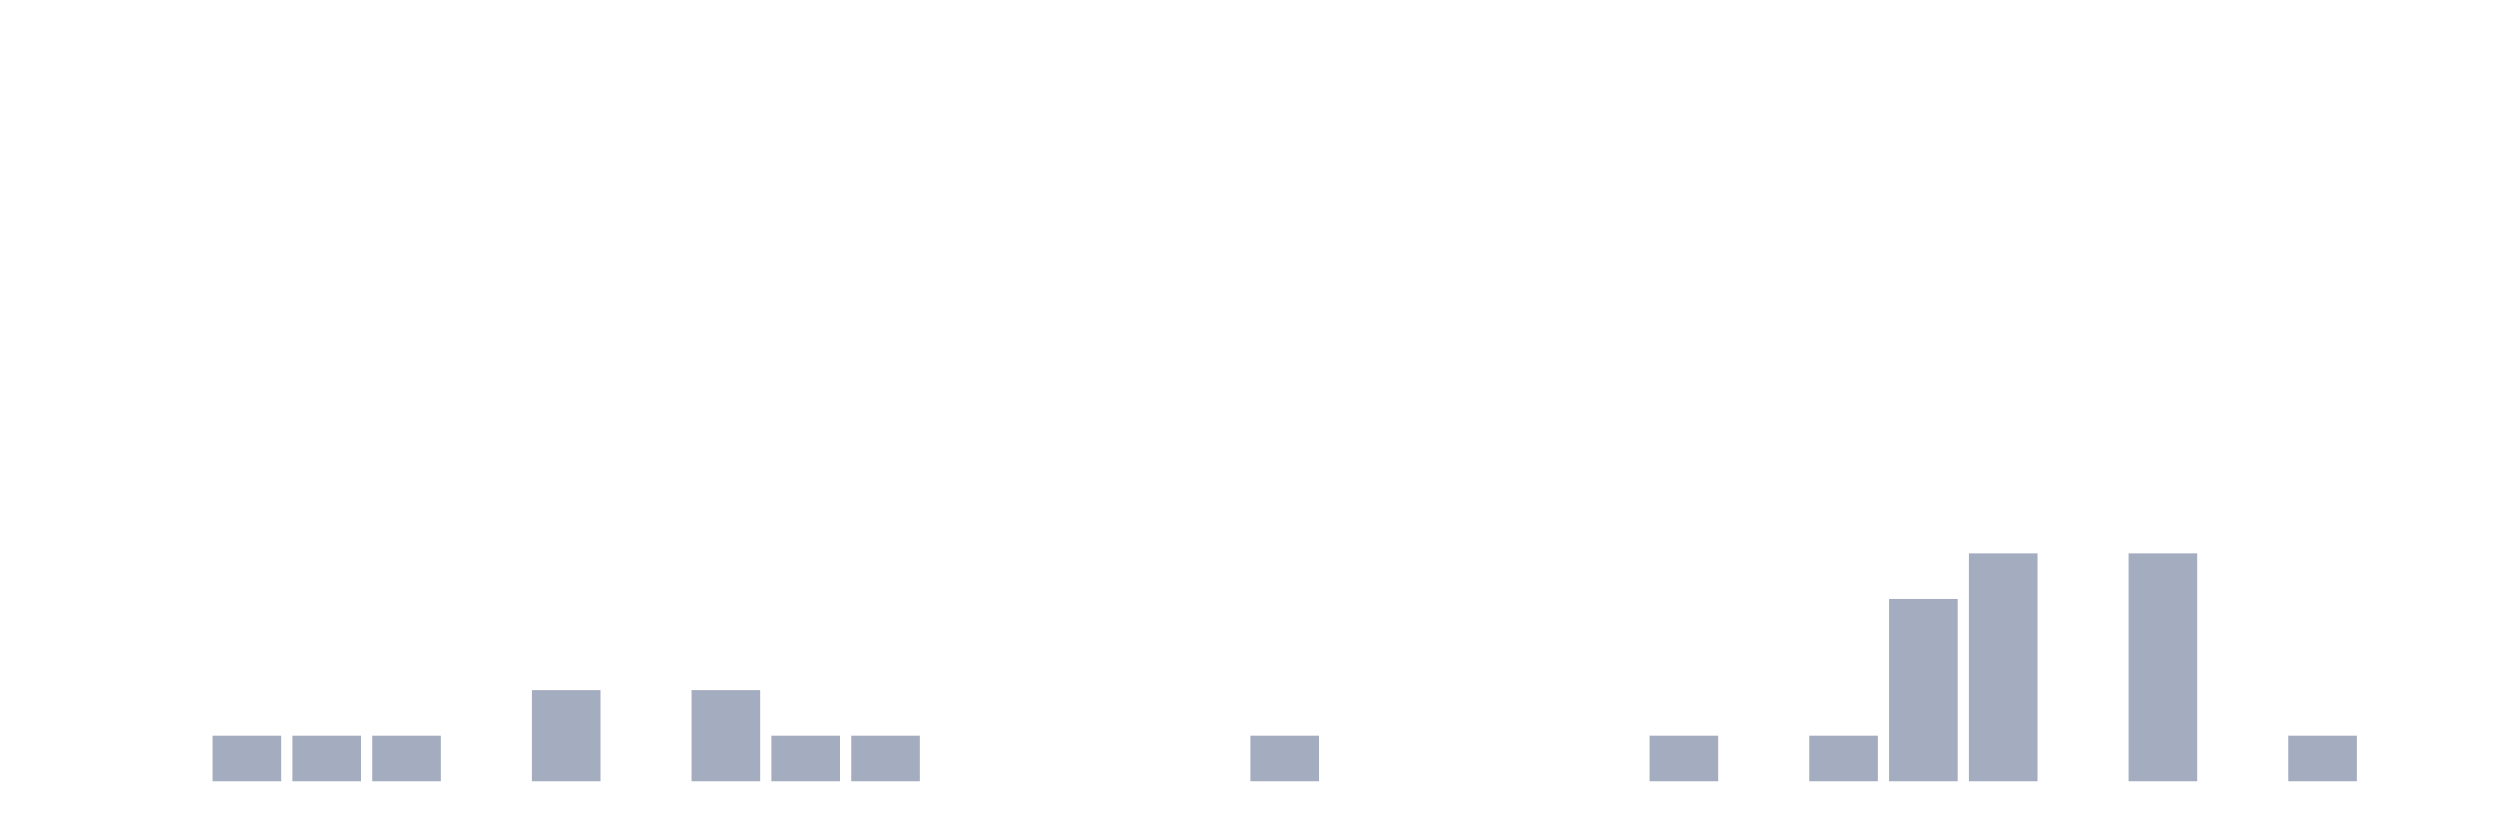
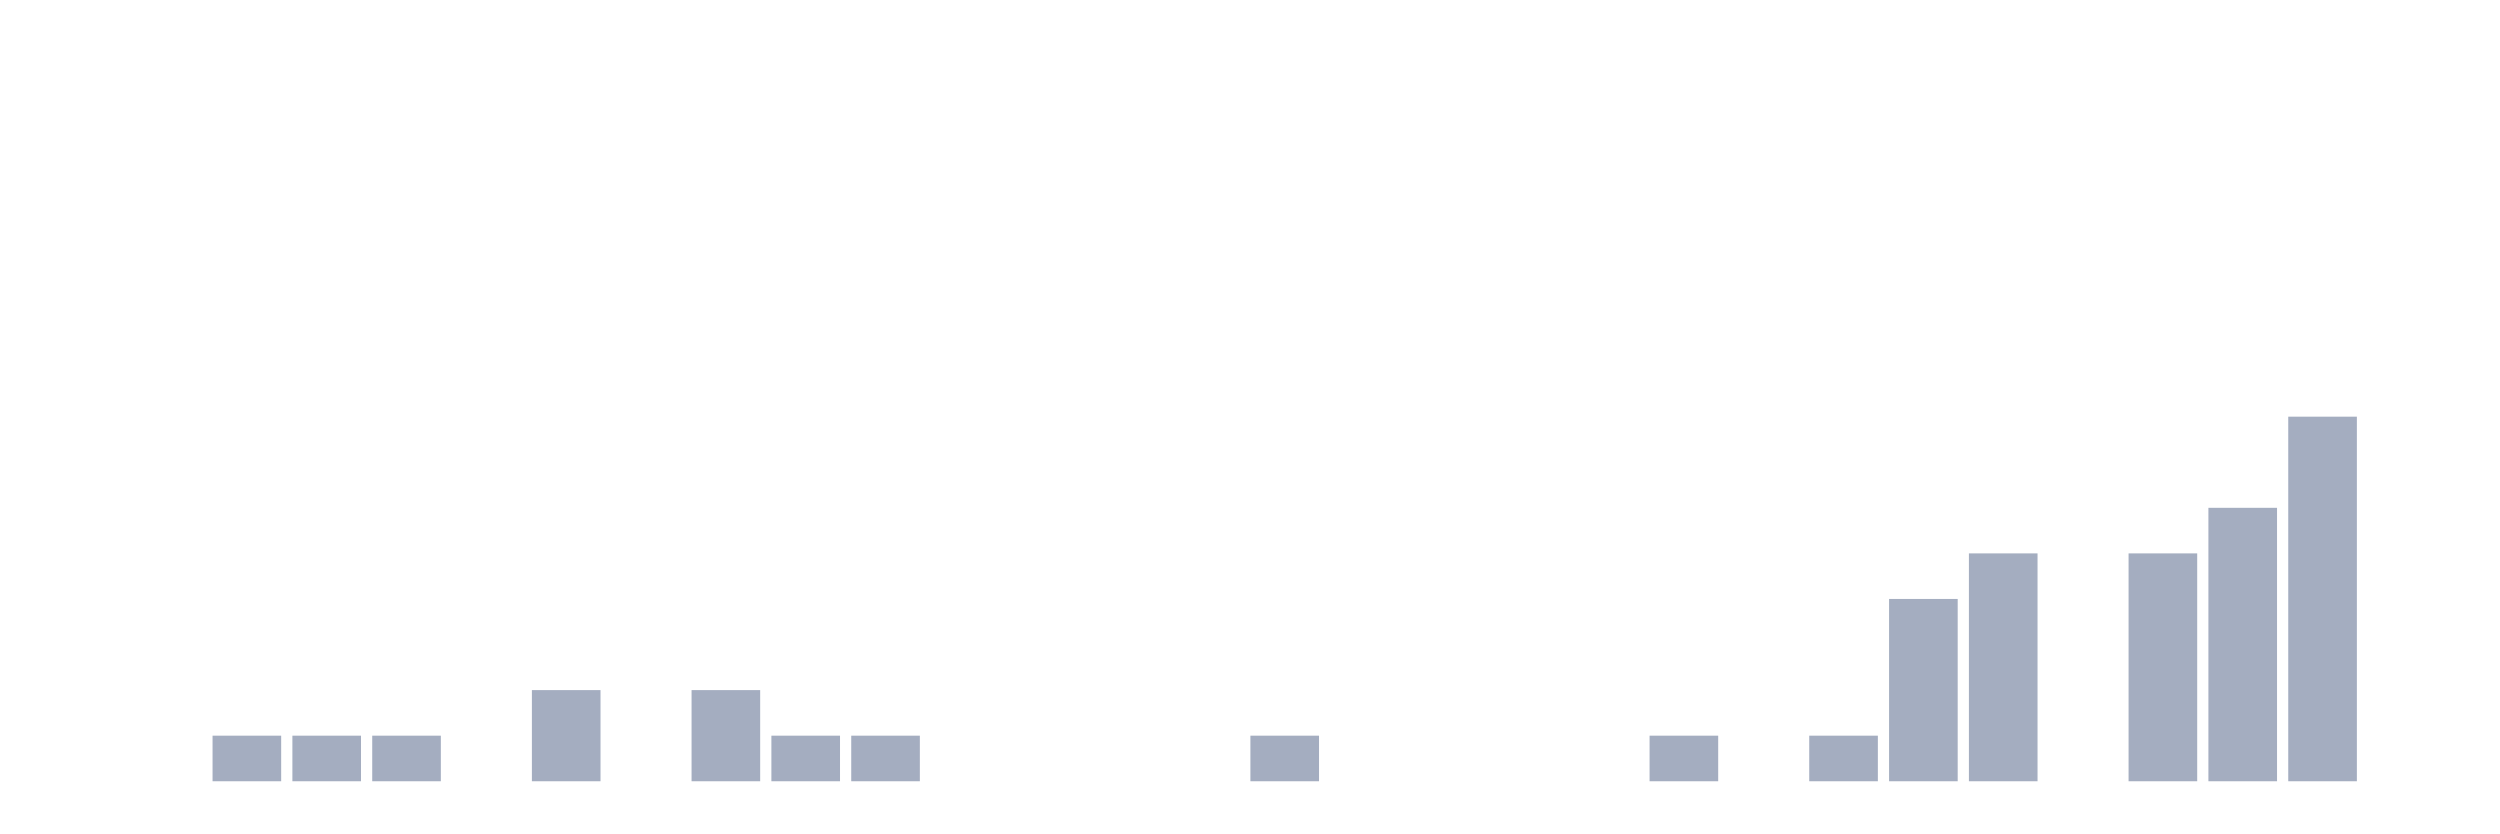
<svg xmlns="http://www.w3.org/2000/svg" viewBox="0 0 480 160">
  <g transform="translate(10,10)">
    <rect class="bar" x="0.153" width="13.175" y="140" height="0" fill="rgb(164,173,192)" />
    <rect class="bar" x="15.482" width="13.175" y="140" height="0" fill="rgb(164,173,192)" />
    <rect class="bar" x="30.81" width="13.175" y="131.25" height="8.75" fill="rgb(164,173,192)" />
    <rect class="bar" x="46.138" width="13.175" y="131.25" height="8.75" fill="rgb(164,173,192)" />
    <rect class="bar" x="61.466" width="13.175" y="131.25" height="8.75" fill="rgb(164,173,192)" />
    <rect class="bar" x="76.794" width="13.175" y="140" height="0" fill="rgb(164,173,192)" />
    <rect class="bar" x="92.123" width="13.175" y="122.5" height="17.5" fill="rgb(164,173,192)" />
    <rect class="bar" x="107.451" width="13.175" y="140" height="0" fill="rgb(164,173,192)" />
    <rect class="bar" x="122.779" width="13.175" y="122.5" height="17.5" fill="rgb(164,173,192)" />
    <rect class="bar" x="138.107" width="13.175" y="131.25" height="8.75" fill="rgb(164,173,192)" />
    <rect class="bar" x="153.436" width="13.175" y="131.25" height="8.75" fill="rgb(164,173,192)" />
    <rect class="bar" x="168.764" width="13.175" y="140" height="0" fill="rgb(164,173,192)" />
    <rect class="bar" x="184.092" width="13.175" y="140" height="0" fill="rgb(164,173,192)" />
    <rect class="bar" x="199.42" width="13.175" y="140" height="0" fill="rgb(164,173,192)" />
    <rect class="bar" x="214.748" width="13.175" y="140" height="0" fill="rgb(164,173,192)" />
    <rect class="bar" x="230.077" width="13.175" y="131.25" height="8.75" fill="rgb(164,173,192)" />
    <rect class="bar" x="245.405" width="13.175" y="140" height="0" fill="rgb(164,173,192)" />
    <rect class="bar" x="260.733" width="13.175" y="140" height="0" fill="rgb(164,173,192)" />
    <rect class="bar" x="276.061" width="13.175" y="140" height="0" fill="rgb(164,173,192)" />
    <rect class="bar" x="291.39" width="13.175" y="140" height="0" fill="rgb(164,173,192)" />
    <rect class="bar" x="306.718" width="13.175" y="131.25" height="8.75" fill="rgb(164,173,192)" />
    <rect class="bar" x="322.046" width="13.175" y="140" height="0" fill="rgb(164,173,192)" />
    <rect class="bar" x="337.374" width="13.175" y="131.25" height="8.75" fill="rgb(164,173,192)" />
    <rect class="bar" x="352.702" width="13.175" y="105" height="35" fill="rgb(164,173,192)" />
    <rect class="bar" x="368.031" width="13.175" y="96.25" height="43.75" fill="rgb(164,173,192)" />
    <rect class="bar" x="383.359" width="13.175" y="140" height="0" fill="rgb(164,173,192)" />
    <rect class="bar" x="398.687" width="13.175" y="96.25" height="43.75" fill="rgb(164,173,192)" />
-     <rect class="bar" x="414.015" width="13.175" y="140" height="0" fill="rgb(164,173,192)" />
-     <rect class="bar" x="429.344" width="13.175" y="131.25" height="8.75" fill="rgb(164,173,192)" />
+     <rect class="bar" x="414.015" width="13.175" y="87.5" height="52.5" fill="rgb(164,173,192)" />
+     <rect class="bar" x="429.344" width="13.175" y="70" height="70" fill="rgb(164,173,192)" />
    <rect class="bar" x="444.672" width="13.175" y="140" height="0" fill="rgb(164,173,192)" />
  </g>
</svg>
